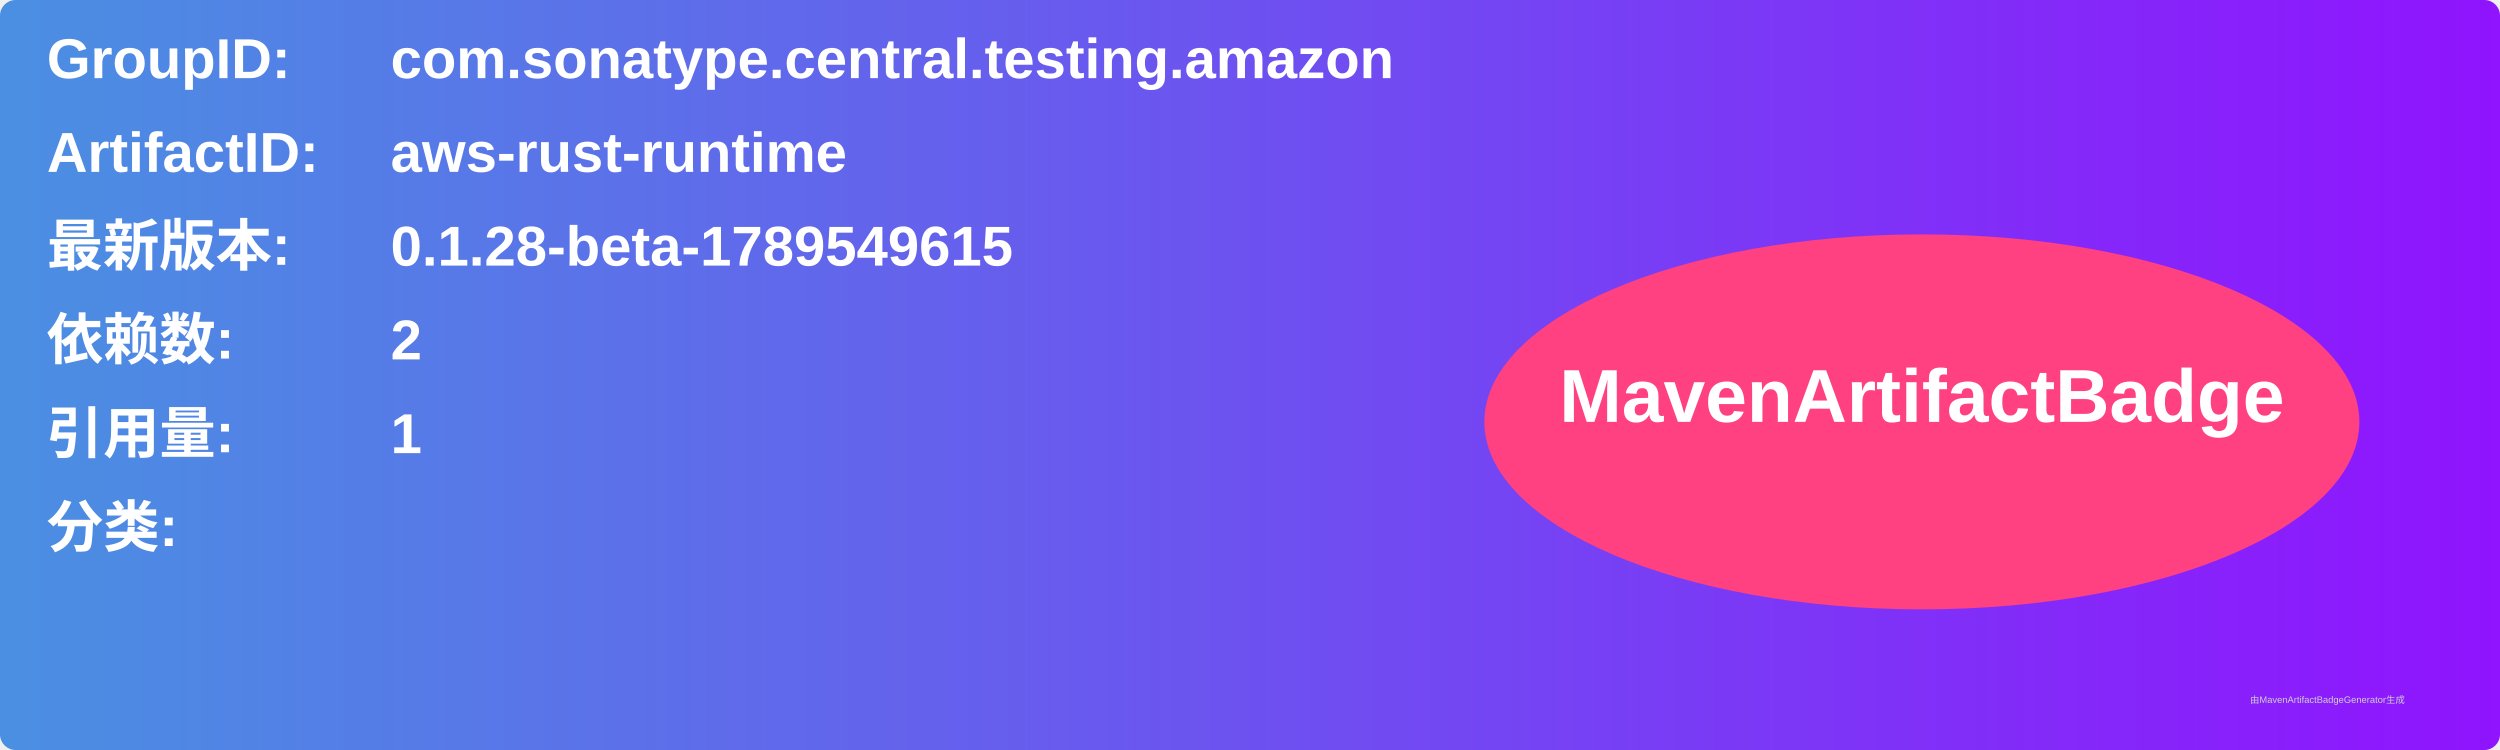
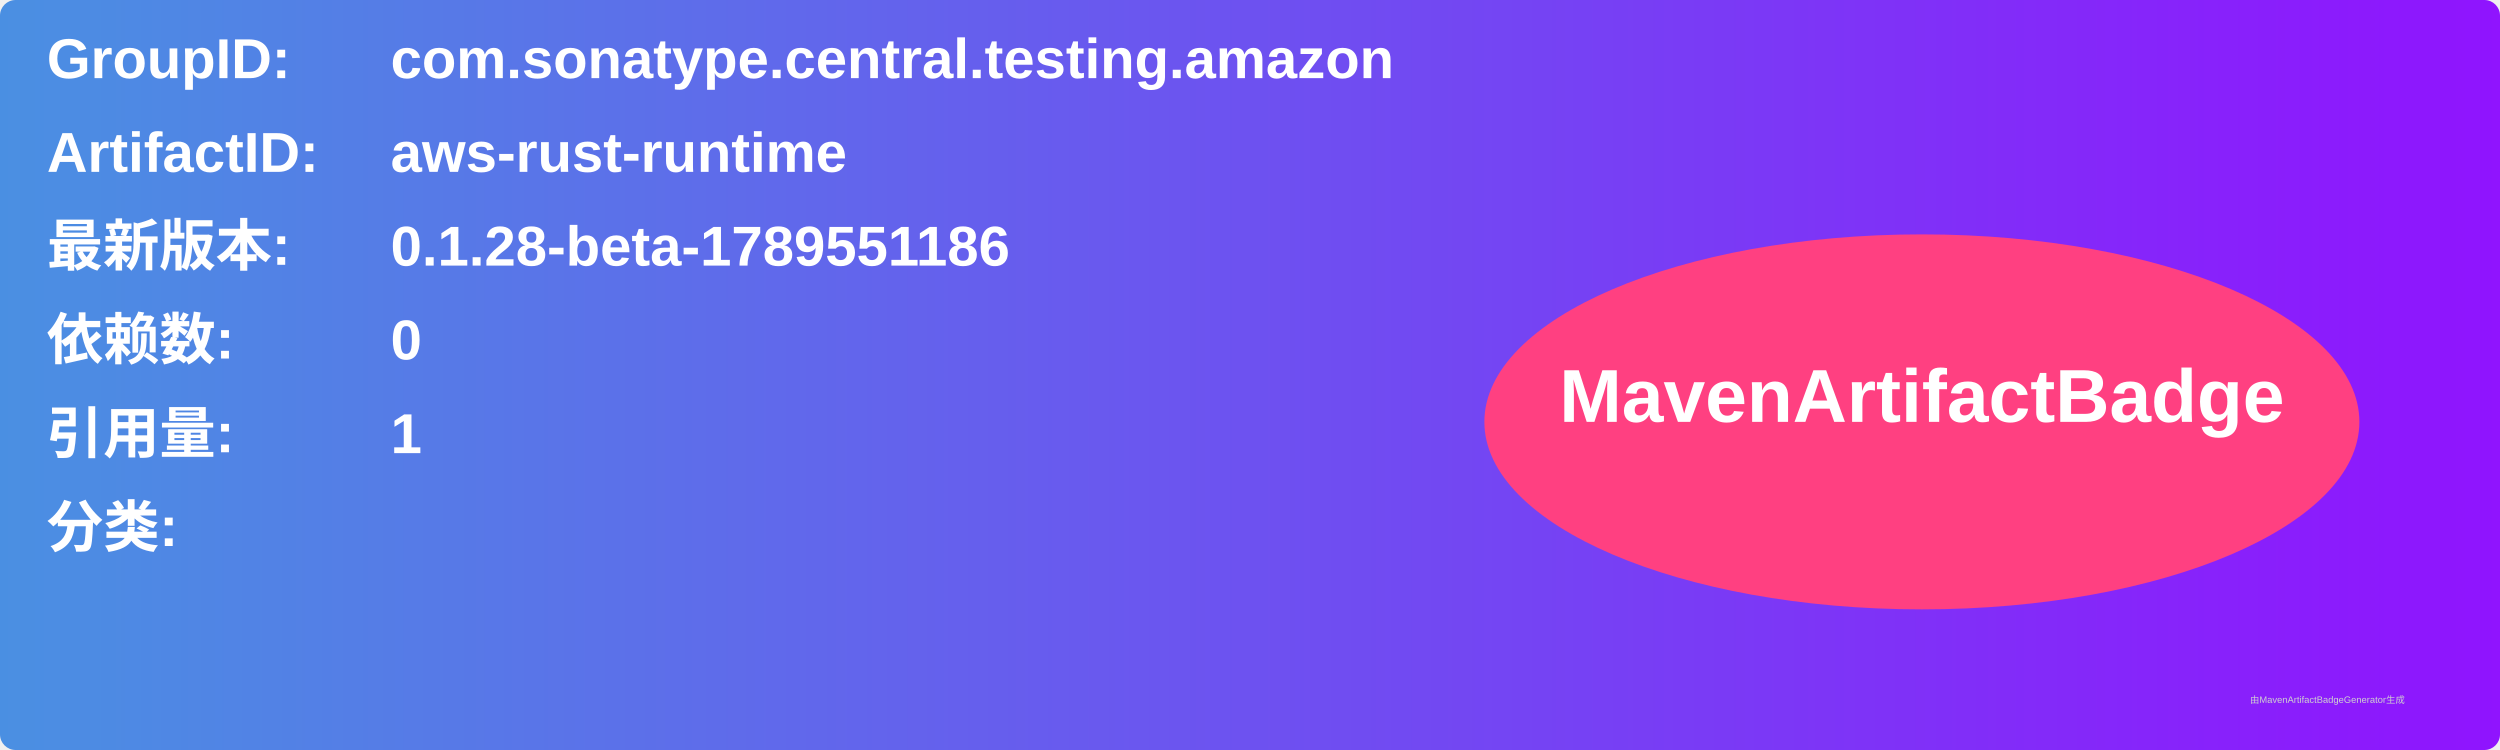
<svg xmlns="http://www.w3.org/2000/svg" width="800" height="240" viewBox="0 0 800 240">
  <linearGradient id="grad" x1="0%" y1="0%" x2="100%" y2="0%">
    <stop offset="0%" stop-color="#4a90e2" />
    <stop offset="100%" stop-color="#9013fe" />
  </linearGradient>
  <rect width="100%" height="100%" rx="5" ry="5" fill="url(#grad)" />
  <g transform="translate(15, 15)">
    <text x="0" y="10" font-family="Arial" font-size="18" fill="white" font-weight="bold" width="260">GroupID:</text>
    <text x="110" y="10" font-family="Arial" font-size="18" fill="white" font-weight="bold" width="460">com.sonatype.central.testing.amazon</text>
    <text x="0" y="40" font-family="Arial" font-size="18" fill="white" font-weight="bold" width="260">ArtifactID:</text>
    <text x="110" y="40" font-family="Arial" font-size="18" fill="white" font-weight="bold" width="460">aws-rust-runtime</text>
    <text x="0" y="70" font-family="Arial" font-size="18" fill="white" font-weight="bold">最新版本:</text>
    <text x="110" y="70" font-family="Arial" font-size="18" fill="white" font-weight="bold">
-       <tspan font-weight="bold">0.1.28-beta-1789549615</tspan>
+       <tspan font-weight="bold">0.1.28-beta-1789551186</tspan>
    </text>
    <text x="0" y="100" font-family="Arial" font-size="18" fill="white" font-weight="bold">依赖数: </text>
    <text x="110" y="100" font-family="Arial" font-size="18" fill="white">
-       <tspan font-weight="bold">2</tspan>
+       <tspan font-weight="bold">0</tspan>
    </text>
    <text x="0" y="130" font-family="Arial" font-size="18" fill="white" font-weight="bold">引用量: </text>
    <text x="110" y="130" font-family="Arial" font-size="18" fill="white">
      <tspan font-weight="bold">1</tspan>
    </text>
    <text x="0" y="160" font-family="Arial" font-size="18" fill="white" font-weight="bold">分类:</text>
    <text x="10" y="190" font-family="Arial" font-size="10" fill="white">
      <tspan font-weight="bold" />
    </text>
    <ellipse cx="600" cy="120" rx="140" ry="60" fill="#ff4081" />
    <text x="600" y="120" text-anchor="middle" font-family="Arial" font-size="24" fill="white" font-weight="bold">MavenArtifactBadge</text>
  </g>
  <text x="720" y="225" font-family="Arial" font-size="3" fill="#d0d0d0">由MavenArtifactBadgeGenerator生成</text>
</svg>
